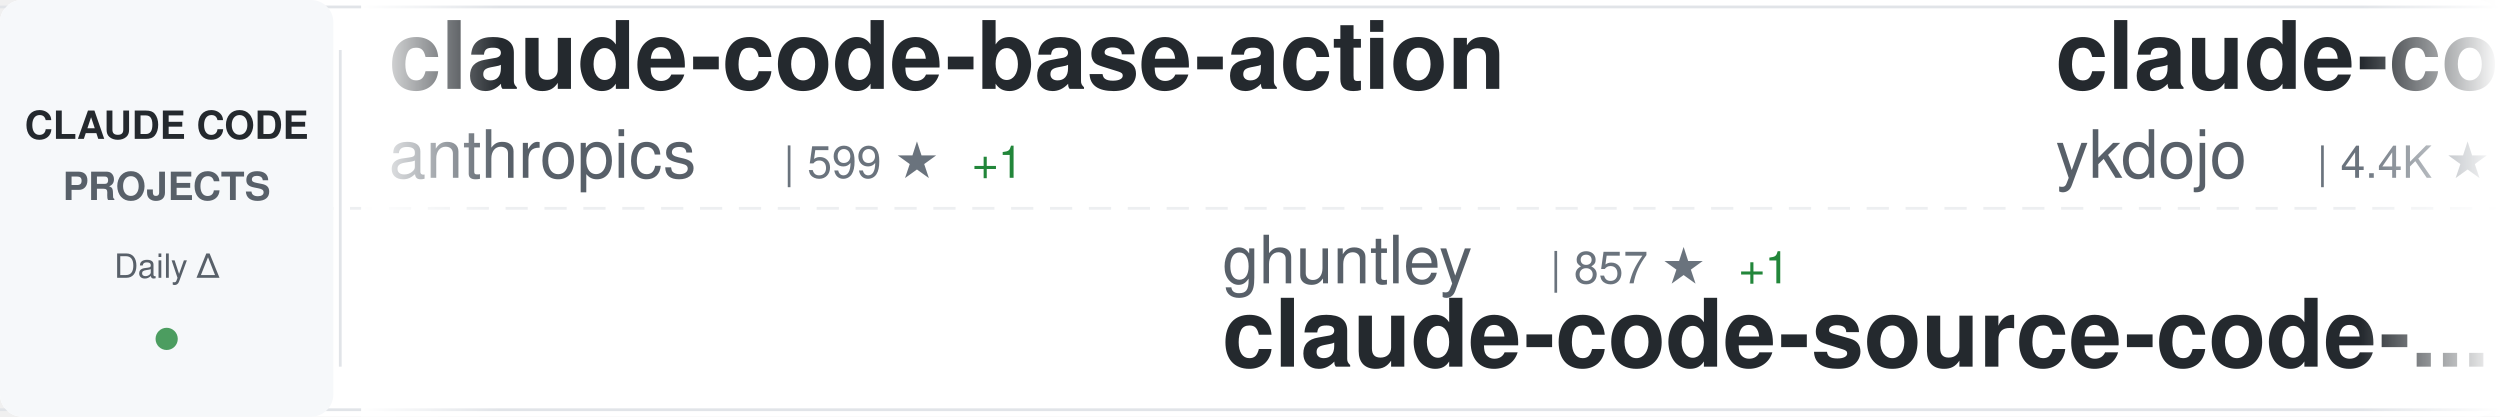
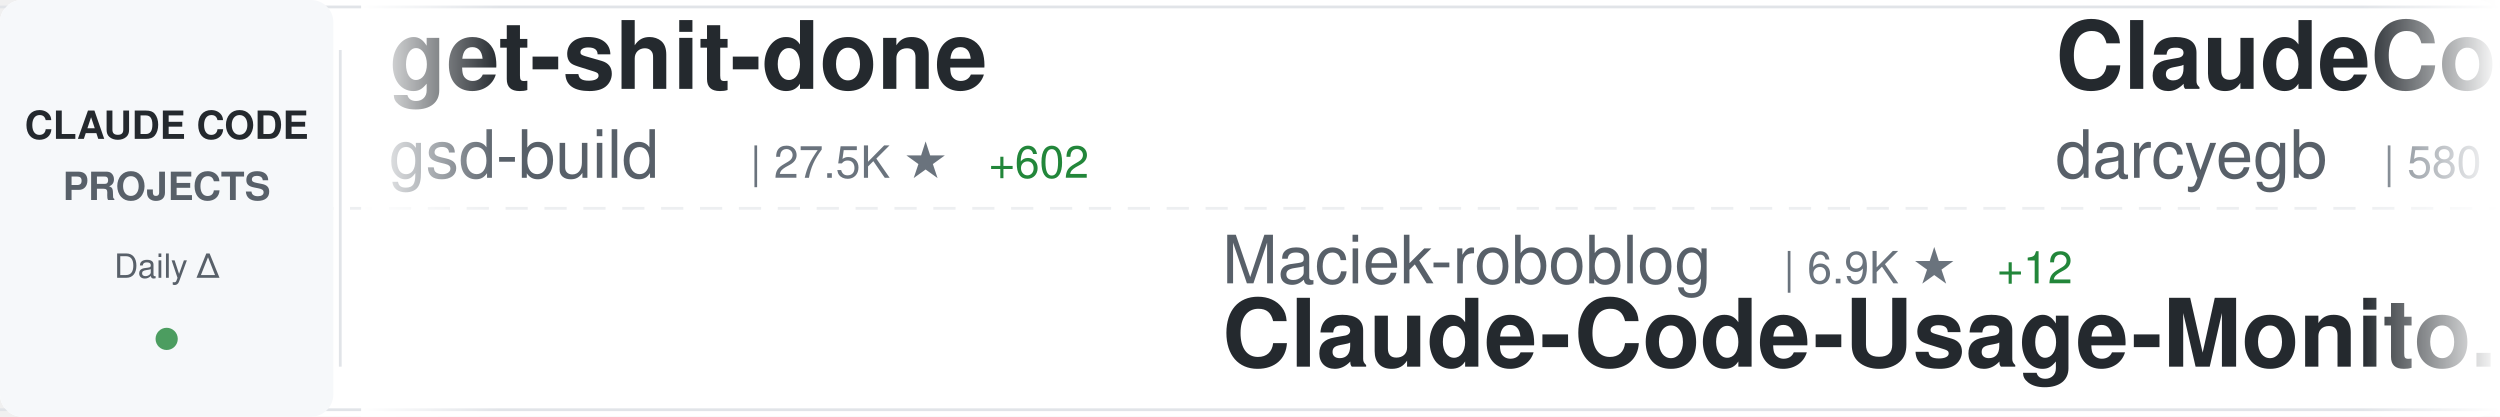
<svg xmlns="http://www.w3.org/2000/svg" width="900" height="150">
  <defs>
    <linearGradient id="awesomeLeftFade" x1="0%" y1="0%" x2="100%" y2="0%">
      <stop offset="0%" style="stop-color:#ffffff;stop-opacity:1" />
      <stop offset="100%" style="stop-color:#ffffff;stop-opacity:0" />
    </linearGradient>
    <linearGradient id="awesomeRightFade" x1="0%" y1="0%" x2="100%" y2="0%">
      <stop offset="0%" style="stop-color:#ffffff;stop-opacity:0" />
      <stop offset="100%" style="stop-color:#ffffff;stop-opacity:1" />
    </linearGradient>
  </defs>
  <rect width="900" height="150" fill="#ffffff" rx="8" />
  <rect x="0" y="2" width="900" height="1" fill="#e1e4e8" />
  <rect x="0" y="147" width="900" height="1" fill="#e1e4e8" />
  <line x1="0" y1="75" x2="900" y2="75" stroke="#e1e4e8" stroke-width="1" stroke-dasharray="8 6" opacity="0.6" />
  <rect x="0" y="0" width="120" height="150" fill="#f6f8fa" rx="8" />
  <text x="60" y="50" font-family="-apple-system, BlinkMacSystemFont, 'Segoe UI', Helvetica, Arial, sans-serif" font-size="14" font-weight="600" fill="#24292e" text-anchor="middle">CLAUDE CODE</text>
  <text x="60" y="72" font-family="-apple-system, BlinkMacSystemFont, 'Segoe UI', Helvetica, Arial, sans-serif" font-size="14" font-weight="600" fill="#586069" text-anchor="middle">PROJECTS</text>
  <text x="60" y="100" font-family="-apple-system, BlinkMacSystemFont, 'Segoe UI', Helvetica, Arial, sans-serif" font-size="12" font-weight="500" fill="#586069" text-anchor="middle">Daily Δ</text>
  <circle cx="60" cy="122" r="4" fill="#22863a" opacity="0.8" />
  <rect x="122" y="18" width="1" height="114" fill="#e1e4e8" />
  <clipPath id="awesomeTickerClip">
    <rect x="130" y="0" width="770" height="150" />
  </clipPath>
  <g clip-path="url(#awesomeTickerClip)">
    <g id="awesomeTickerItems">
      <animateTransform attributeName="transform" attributeType="XML" type="translate" from="0 0" to="-3000 0" dur="54s" repeatCount="indefinite" />
      <g transform="translate(0, 0)">
-         <text x="140" y="32" font-family="-apple-system, BlinkMacSystemFont, 'Segoe UI', Helvetica, Arial, sans-serif" font-size="34" font-weight="600" fill="#24292e">claude-code-base-action</text>
-         <text x="140" y="64" font-family="-apple-system, BlinkMacSystemFont, 'Segoe UI', Helvetica, Arial, sans-serif" font-size="24" font-weight="400" fill="#586069">anthropics</text>
-         <text x="282" y="64" font-family="-apple-system, BlinkMacSystemFont, 'Segoe UI', Helvetica, Arial, sans-serif" font-size="16" font-weight="500" fill="#6a737d">| 599 ★</text>
-         <text x="350" y="64" font-family="-apple-system, BlinkMacSystemFont, 'Segoe UI', Helvetica, Arial, sans-serif" font-size="16" font-weight="500" fill="#22863a"> +1</text>
+         <text x="140" y="32" font-family="-apple-system, BlinkMacSystemFont, 'Segoe UI', Helvetica, Arial, sans-serif" font-size="34" font-weight="600" fill="#24292e">get-shit-done</text>
+         <text x="140" y="64" font-family="-apple-system, BlinkMacSystemFont, 'Segoe UI', Helvetica, Arial, sans-serif" font-size="24" font-weight="400" fill="#586069">gsd-build</text>
+         <text x="270" y="64" font-family="-apple-system, BlinkMacSystemFont, 'Segoe UI', Helvetica, Arial, sans-serif" font-size="16" font-weight="500" fill="#6a737d">| 27.5K ★</text>
+         <text x="356" y="64" font-family="-apple-system, BlinkMacSystemFont, 'Segoe UI', Helvetica, Arial, sans-serif" font-size="16" font-weight="500" fill="#22863a"> +602</text>
      </g>
      <g transform="translate(300, 0)">
-         <text x="140" y="102" font-family="-apple-system, BlinkMacSystemFont, 'Segoe UI', Helvetica, Arial, sans-serif" font-size="24" font-weight="400" fill="#586069">ghuntley</text>
-         <text x="258" y="102" font-family="-apple-system, BlinkMacSystemFont, 'Segoe UI', Helvetica, Arial, sans-serif" font-size="16" font-weight="500" fill="#6a737d">| 857 ★</text>
-         <text x="326" y="102" font-family="-apple-system, BlinkMacSystemFont, 'Segoe UI', Helvetica, Arial, sans-serif" font-size="16" font-weight="500" fill="#22863a"> +1</text>
-         <text x="140" y="132" font-family="-apple-system, BlinkMacSystemFont, 'Segoe UI', Helvetica, Arial, sans-serif" font-size="34" font-weight="600" fill="#24292e">claude-code-source-code-...</text>
+         <text x="140" y="102" font-family="-apple-system, BlinkMacSystemFont, 'Segoe UI', Helvetica, Arial, sans-serif" font-size="24" font-weight="400" fill="#586069">Maciek-roboblog</text>
+         <text x="342" y="102" font-family="-apple-system, BlinkMacSystemFont, 'Segoe UI', Helvetica, Arial, sans-serif" font-size="16" font-weight="500" fill="#6a737d">| 6.9K ★</text>
+         <text x="419" y="102" font-family="-apple-system, BlinkMacSystemFont, 'Segoe UI', Helvetica, Arial, sans-serif" font-size="16" font-weight="500" fill="#22863a"> +12</text>
+         <text x="140" y="132" font-family="-apple-system, BlinkMacSystemFont, 'Segoe UI', Helvetica, Arial, sans-serif" font-size="34" font-weight="600" fill="#24292e">Claude-Code-Usage-Monito...</text>
      </g>
      <g transform="translate(600, 0)">
-         <text x="140" y="32" font-family="-apple-system, BlinkMacSystemFont, 'Segoe UI', Helvetica, Arial, sans-serif" font-size="34" font-weight="600" fill="#24292e">claude-code-tips</text>
-         <text x="140" y="64" font-family="-apple-system, BlinkMacSystemFont, 'Segoe UI', Helvetica, Arial, sans-serif" font-size="24" font-weight="400" fill="#586069">ykdojo</text>
-         <text x="234" y="64" font-family="-apple-system, BlinkMacSystemFont, 'Segoe UI', Helvetica, Arial, sans-serif" font-size="16" font-weight="500" fill="#6a737d">| 4.4K ★</text>
-         <text x="311" y="64" font-family="-apple-system, BlinkMacSystemFont, 'Segoe UI', Helvetica, Arial, sans-serif" font-size="16" font-weight="500" fill="#22863a"> +44</text>
+         <text x="140" y="32" font-family="-apple-system, BlinkMacSystemFont, 'Segoe UI', Helvetica, Arial, sans-serif" font-size="34" font-weight="600" fill="#24292e">ClaudeCodeAgents</text>
+         <text x="140" y="64" font-family="-apple-system, BlinkMacSystemFont, 'Segoe UI', Helvetica, Arial, sans-serif" font-size="24" font-weight="400" fill="#586069">darcyegb</text>
+         <text x="258" y="64" font-family="-apple-system, BlinkMacSystemFont, 'Segoe UI', Helvetica, Arial, sans-serif" font-size="16" font-weight="500" fill="#6a737d">| 580 ★</text>
+         <text x="326" y="64" font-family="-apple-system, BlinkMacSystemFont, 'Segoe UI', Helvetica, Arial, sans-serif" font-size="16" font-weight="500" fill="#22863a"> +1</text>
      </g>
      <g transform="translate(900, 0)">
-         <text x="140" y="102" font-family="-apple-system, BlinkMacSystemFont, 'Segoe UI', Helvetica, Arial, sans-serif" font-size="24" font-weight="400" fill="#586069">EnzeD</text>
-         <text x="222" y="102" font-family="-apple-system, BlinkMacSystemFont, 'Segoe UI', Helvetica, Arial, sans-serif" font-size="16" font-weight="500" fill="#6a737d">| 4.0K ★</text>
-         <text x="299" y="102" font-family="-apple-system, BlinkMacSystemFont, 'Segoe UI', Helvetica, Arial, sans-serif" font-size="16" font-weight="500" fill="#22863a"> +4</text>
-         <text x="140" y="132" font-family="-apple-system, BlinkMacSystemFont, 'Segoe UI', Helvetica, Arial, sans-serif" font-size="34" font-weight="600" fill="#24292e">vibe-coding</text>
+         <text x="140" y="102" font-family="-apple-system, BlinkMacSystemFont, 'Segoe UI', Helvetica, Arial, sans-serif" font-size="24" font-weight="400" fill="#586069">zebbern</text>
+         <text x="246" y="102" font-family="-apple-system, BlinkMacSystemFont, 'Segoe UI', Helvetica, Arial, sans-serif" font-size="16" font-weight="500" fill="#6a737d">| 3.6K ★</text>
+         <text x="323" y="102" font-family="-apple-system, BlinkMacSystemFont, 'Segoe UI', Helvetica, Arial, sans-serif" font-size="16" font-weight="500" fill="#22863a"> +13</text>
+         <text x="140" y="132" font-family="-apple-system, BlinkMacSystemFont, 'Segoe UI', Helvetica, Arial, sans-serif" font-size="34" font-weight="600" fill="#24292e">claude-code-guide</text>
      </g>
      <g transform="translate(1200, 0)">
-         <text x="140" y="32" font-family="-apple-system, BlinkMacSystemFont, 'Segoe UI', Helvetica, Arial, sans-serif" font-size="34" font-weight="600" fill="#24292e">claude-code.nvim</text>
-         <text x="140" y="64" font-family="-apple-system, BlinkMacSystemFont, 'Segoe UI', Helvetica, Arial, sans-serif" font-size="24" font-weight="400" fill="#586069">greggh</text>
-         <text x="234" y="64" font-family="-apple-system, BlinkMacSystemFont, 'Segoe UI', Helvetica, Arial, sans-serif" font-size="16" font-weight="500" fill="#6a737d">| 1.9K ★</text>
-         <text x="311" y="64" font-family="-apple-system, BlinkMacSystemFont, 'Segoe UI', Helvetica, Arial, sans-serif" font-size="16" font-weight="500" fill="#22863a"> +7</text>
+         <text x="140" y="32" font-family="-apple-system, BlinkMacSystemFont, 'Segoe UI', Helvetica, Arial, sans-serif" font-size="34" font-weight="600" fill="#24292e">claude-coder</text>
+         <text x="140" y="64" font-family="-apple-system, BlinkMacSystemFont, 'Segoe UI', Helvetica, Arial, sans-serif" font-size="24" font-weight="400" fill="#586069">kodu-ai</text>
+         <text x="246" y="64" font-family="-apple-system, BlinkMacSystemFont, 'Segoe UI', Helvetica, Arial, sans-serif" font-size="16" font-weight="500" fill="#6a737d">| 5.3K ★</text>
      </g>
      <g transform="translate(1500, 0)">
-         <text x="140" y="102" font-family="-apple-system, BlinkMacSystemFont, 'Segoe UI', Helvetica, Arial, sans-serif" font-size="24" font-weight="400" fill="#586069">pedrohcgs</text>
-         <text x="270" y="102" font-family="-apple-system, BlinkMacSystemFont, 'Segoe UI', Helvetica, Arial, sans-serif" font-size="16" font-weight="500" fill="#6a737d">| 585 ★</text>
-         <text x="338" y="102" font-family="-apple-system, BlinkMacSystemFont, 'Segoe UI', Helvetica, Arial, sans-serif" font-size="16" font-weight="500" fill="#22863a"> +11</text>
-         <text x="140" y="132" font-family="-apple-system, BlinkMacSystemFont, 'Segoe UI', Helvetica, Arial, sans-serif" font-size="34" font-weight="600" fill="#24292e">claude-code-my-workflow</text>
+         <text x="140" y="102" font-family="-apple-system, BlinkMacSystemFont, 'Segoe UI', Helvetica, Arial, sans-serif" font-size="24" font-weight="400" fill="#586069">simonw</text>
+         <text x="234" y="102" font-family="-apple-system, BlinkMacSystemFont, 'Segoe UI', Helvetica, Arial, sans-serif" font-size="16" font-weight="500" fill="#6a737d">| 1.1K ★</text>
+         <text x="311" y="102" font-family="-apple-system, BlinkMacSystemFont, 'Segoe UI', Helvetica, Arial, sans-serif" font-size="16" font-weight="500" fill="#22863a"> +3</text>
+         <text x="140" y="132" font-family="-apple-system, BlinkMacSystemFont, 'Segoe UI', Helvetica, Arial, sans-serif" font-size="34" font-weight="600" fill="#24292e">claude-code-transcripts</text>
      </g>
      <g transform="translate(1800, 0)">
-         <text x="140" y="32" font-family="-apple-system, BlinkMacSystemFont, 'Segoe UI', Helvetica, Arial, sans-serif" font-size="34" font-weight="600" fill="#24292e">claude-code-pm-course</text>
-         <text x="140" y="64" font-family="-apple-system, BlinkMacSystemFont, 'Segoe UI', Helvetica, Arial, sans-serif" font-size="24" font-weight="400" fill="#586069">carlvellotti</text>
-         <text x="306" y="64" font-family="-apple-system, BlinkMacSystemFont, 'Segoe UI', Helvetica, Arial, sans-serif" font-size="16" font-weight="500" fill="#6a737d">| 1.6K ★</text>
-         <text x="383" y="64" font-family="-apple-system, BlinkMacSystemFont, 'Segoe UI', Helvetica, Arial, sans-serif" font-size="16" font-weight="500" fill="#22863a"> +6</text>
+         <text x="140" y="32" font-family="-apple-system, BlinkMacSystemFont, 'Segoe UI', Helvetica, Arial, sans-serif" font-size="34" font-weight="600" fill="#24292e">claude-code-mastering</text>
+         <text x="140" y="64" font-family="-apple-system, BlinkMacSystemFont, 'Segoe UI', Helvetica, Arial, sans-serif" font-size="24" font-weight="400" fill="#586069">revfactory</text>
+         <text x="282" y="64" font-family="-apple-system, BlinkMacSystemFont, 'Segoe UI', Helvetica, Arial, sans-serif" font-size="16" font-weight="500" fill="#6a737d">| 759 ★</text>
      </g>
      <g transform="translate(2100, 0)">
-         <text x="140" y="102" font-family="-apple-system, BlinkMacSystemFont, 'Segoe UI', Helvetica, Arial, sans-serif" font-size="24" font-weight="400" fill="#586069">d-kimuson</text>
-         <text x="270" y="102" font-family="-apple-system, BlinkMacSystemFont, 'Segoe UI', Helvetica, Arial, sans-serif" font-size="16" font-weight="500" fill="#6a737d">| 959 ★</text>
-         <text x="338" y="102" font-family="-apple-system, BlinkMacSystemFont, 'Segoe UI', Helvetica, Arial, sans-serif" font-size="16" font-weight="500" fill="#22863a"> +6</text>
-         <text x="140" y="132" font-family="-apple-system, BlinkMacSystemFont, 'Segoe UI', Helvetica, Arial, sans-serif" font-size="34" font-weight="600" fill="#24292e">claude-code-viewer</text>
+         <text x="140" y="102" font-family="-apple-system, BlinkMacSystemFont, 'Segoe UI', Helvetica, Arial, sans-serif" font-size="24" font-weight="400" fill="#586069">anthropics</text>
+         <text x="282" y="102" font-family="-apple-system, BlinkMacSystemFont, 'Segoe UI', Helvetica, Arial, sans-serif" font-size="16" font-weight="500" fill="#6a737d">| 9.7K ★</text>
+         <text x="359" y="102" font-family="-apple-system, BlinkMacSystemFont, 'Segoe UI', Helvetica, Arial, sans-serif" font-size="16" font-weight="500" fill="#22863a"> +95</text>
+         <text x="140" y="132" font-family="-apple-system, BlinkMacSystemFont, 'Segoe UI', Helvetica, Arial, sans-serif" font-size="34" font-weight="600" fill="#24292e">claude-plugins-official</text>
      </g>
      <g transform="translate(2400, 0)">
-         <text x="140" y="32" font-family="-apple-system, BlinkMacSystemFont, 'Segoe UI', Helvetica, Arial, sans-serif" font-size="34" font-weight="600" fill="#24292e">cc-switch</text>
-         <text x="140" y="64" font-family="-apple-system, BlinkMacSystemFont, 'Segoe UI', Helvetica, Arial, sans-serif" font-size="24" font-weight="400" fill="#586069">farion1231</text>
-         <text x="282" y="64" font-family="-apple-system, BlinkMacSystemFont, 'Segoe UI', Helvetica, Arial, sans-serif" font-size="16" font-weight="500" fill="#6a737d">| 26.2K ★</text>
-         <text x="368" y="64" font-family="-apple-system, BlinkMacSystemFont, 'Segoe UI', Helvetica, Arial, sans-serif" font-size="16" font-weight="500" fill="#22863a"> +482</text>
+         <text x="140" y="32" font-family="-apple-system, BlinkMacSystemFont, 'Segoe UI', Helvetica, Arial, sans-serif" font-size="34" font-weight="600" fill="#24292e">openskills</text>
+         <text x="140" y="64" font-family="-apple-system, BlinkMacSystemFont, 'Segoe UI', Helvetica, Arial, sans-serif" font-size="24" font-weight="400" fill="#586069">numman-ali</text>
+         <text x="282" y="64" font-family="-apple-system, BlinkMacSystemFont, 'Segoe UI', Helvetica, Arial, sans-serif" font-size="16" font-weight="500" fill="#6a737d">| 8.9K ★</text>
+         <text x="359" y="64" font-family="-apple-system, BlinkMacSystemFont, 'Segoe UI', Helvetica, Arial, sans-serif" font-size="16" font-weight="500" fill="#22863a"> +43</text>
      </g>
      <g transform="translate(2700, 0)">
-         <text x="140" y="102" font-family="-apple-system, BlinkMacSystemFont, 'Segoe UI', Helvetica, Arial, sans-serif" font-size="24" font-weight="400" fill="#586069">Pimzino</text>
-         <text x="246" y="102" font-family="-apple-system, BlinkMacSystemFont, 'Segoe UI', Helvetica, Arial, sans-serif" font-size="16" font-weight="500" fill="#6a737d">| 3.5K ★</text>
-         <text x="323" y="102" font-family="-apple-system, BlinkMacSystemFont, 'Segoe UI', Helvetica, Arial, sans-serif" font-size="16" font-weight="500" fill="#22863a"> +3</text>
-         <text x="140" y="132" font-family="-apple-system, BlinkMacSystemFont, 'Segoe UI', Helvetica, Arial, sans-serif" font-size="34" font-weight="600" fill="#24292e">claude-code-spec-workflo...</text>
+         <text x="140" y="102" font-family="-apple-system, BlinkMacSystemFont, 'Segoe UI', Helvetica, Arial, sans-serif" font-size="24" font-weight="400" fill="#586069">anthropics</text>
+         <text x="282" y="102" font-family="-apple-system, BlinkMacSystemFont, 'Segoe UI', Helvetica, Arial, sans-serif" font-size="16" font-weight="500" fill="#6a737d">| 3.7K ★</text>
+         <text x="359" y="102" font-family="-apple-system, BlinkMacSystemFont, 'Segoe UI', Helvetica, Arial, sans-serif" font-size="16" font-weight="500" fill="#22863a"> +21</text>
+         <text x="140" y="132" font-family="-apple-system, BlinkMacSystemFont, 'Segoe UI', Helvetica, Arial, sans-serif" font-size="34" font-weight="600" fill="#24292e">claude-code-security-rev...</text>
      </g>
      <g transform="translate(3000, 0)">
-         <text x="140" y="32" font-family="-apple-system, BlinkMacSystemFont, 'Segoe UI', Helvetica, Arial, sans-serif" font-size="34" font-weight="600" fill="#24292e">claude-code-base-action</text>
-         <text x="140" y="64" font-family="-apple-system, BlinkMacSystemFont, 'Segoe UI', Helvetica, Arial, sans-serif" font-size="24" font-weight="400" fill="#586069">anthropics</text>
-         <text x="282" y="64" font-family="-apple-system, BlinkMacSystemFont, 'Segoe UI', Helvetica, Arial, sans-serif" font-size="16" font-weight="500" fill="#6a737d">| 599 ★</text>
-         <text x="350" y="64" font-family="-apple-system, BlinkMacSystemFont, 'Segoe UI', Helvetica, Arial, sans-serif" font-size="16" font-weight="500" fill="#22863a"> +1</text>
+         <text x="140" y="32" font-family="-apple-system, BlinkMacSystemFont, 'Segoe UI', Helvetica, Arial, sans-serif" font-size="34" font-weight="600" fill="#24292e">get-shit-done</text>
+         <text x="140" y="64" font-family="-apple-system, BlinkMacSystemFont, 'Segoe UI', Helvetica, Arial, sans-serif" font-size="24" font-weight="400" fill="#586069">gsd-build</text>
+         <text x="270" y="64" font-family="-apple-system, BlinkMacSystemFont, 'Segoe UI', Helvetica, Arial, sans-serif" font-size="16" font-weight="500" fill="#6a737d">| 27.5K ★</text>
+         <text x="356" y="64" font-family="-apple-system, BlinkMacSystemFont, 'Segoe UI', Helvetica, Arial, sans-serif" font-size="16" font-weight="500" fill="#22863a"> +602</text>
      </g>
      <g transform="translate(3300, 0)">
-         <text x="140" y="102" font-family="-apple-system, BlinkMacSystemFont, 'Segoe UI', Helvetica, Arial, sans-serif" font-size="24" font-weight="400" fill="#586069">ghuntley</text>
-         <text x="258" y="102" font-family="-apple-system, BlinkMacSystemFont, 'Segoe UI', Helvetica, Arial, sans-serif" font-size="16" font-weight="500" fill="#6a737d">| 857 ★</text>
-         <text x="326" y="102" font-family="-apple-system, BlinkMacSystemFont, 'Segoe UI', Helvetica, Arial, sans-serif" font-size="16" font-weight="500" fill="#22863a"> +1</text>
-         <text x="140" y="132" font-family="-apple-system, BlinkMacSystemFont, 'Segoe UI', Helvetica, Arial, sans-serif" font-size="34" font-weight="600" fill="#24292e">claude-code-source-code-...</text>
+         <text x="140" y="102" font-family="-apple-system, BlinkMacSystemFont, 'Segoe UI', Helvetica, Arial, sans-serif" font-size="24" font-weight="400" fill="#586069">Maciek-roboblog</text>
+         <text x="342" y="102" font-family="-apple-system, BlinkMacSystemFont, 'Segoe UI', Helvetica, Arial, sans-serif" font-size="16" font-weight="500" fill="#6a737d">| 6.9K ★</text>
+         <text x="419" y="102" font-family="-apple-system, BlinkMacSystemFont, 'Segoe UI', Helvetica, Arial, sans-serif" font-size="16" font-weight="500" fill="#22863a"> +12</text>
+         <text x="140" y="132" font-family="-apple-system, BlinkMacSystemFont, 'Segoe UI', Helvetica, Arial, sans-serif" font-size="34" font-weight="600" fill="#24292e">Claude-Code-Usage-Monito...</text>
      </g>
      <g transform="translate(3600, 0)">
-         <text x="140" y="32" font-family="-apple-system, BlinkMacSystemFont, 'Segoe UI', Helvetica, Arial, sans-serif" font-size="34" font-weight="600" fill="#24292e">claude-code-tips</text>
-         <text x="140" y="64" font-family="-apple-system, BlinkMacSystemFont, 'Segoe UI', Helvetica, Arial, sans-serif" font-size="24" font-weight="400" fill="#586069">ykdojo</text>
-         <text x="234" y="64" font-family="-apple-system, BlinkMacSystemFont, 'Segoe UI', Helvetica, Arial, sans-serif" font-size="16" font-weight="500" fill="#6a737d">| 4.4K ★</text>
-         <text x="311" y="64" font-family="-apple-system, BlinkMacSystemFont, 'Segoe UI', Helvetica, Arial, sans-serif" font-size="16" font-weight="500" fill="#22863a"> +44</text>
+         <text x="140" y="32" font-family="-apple-system, BlinkMacSystemFont, 'Segoe UI', Helvetica, Arial, sans-serif" font-size="34" font-weight="600" fill="#24292e">ClaudeCodeAgents</text>
+         <text x="140" y="64" font-family="-apple-system, BlinkMacSystemFont, 'Segoe UI', Helvetica, Arial, sans-serif" font-size="24" font-weight="400" fill="#586069">darcyegb</text>
+         <text x="258" y="64" font-family="-apple-system, BlinkMacSystemFont, 'Segoe UI', Helvetica, Arial, sans-serif" font-size="16" font-weight="500" fill="#6a737d">| 580 ★</text>
+         <text x="326" y="64" font-family="-apple-system, BlinkMacSystemFont, 'Segoe UI', Helvetica, Arial, sans-serif" font-size="16" font-weight="500" fill="#22863a"> +1</text>
      </g>
      <g transform="translate(3900, 0)">
-         <text x="140" y="102" font-family="-apple-system, BlinkMacSystemFont, 'Segoe UI', Helvetica, Arial, sans-serif" font-size="24" font-weight="400" fill="#586069">EnzeD</text>
-         <text x="222" y="102" font-family="-apple-system, BlinkMacSystemFont, 'Segoe UI', Helvetica, Arial, sans-serif" font-size="16" font-weight="500" fill="#6a737d">| 4.0K ★</text>
-         <text x="299" y="102" font-family="-apple-system, BlinkMacSystemFont, 'Segoe UI', Helvetica, Arial, sans-serif" font-size="16" font-weight="500" fill="#22863a"> +4</text>
-         <text x="140" y="132" font-family="-apple-system, BlinkMacSystemFont, 'Segoe UI', Helvetica, Arial, sans-serif" font-size="34" font-weight="600" fill="#24292e">vibe-coding</text>
+         <text x="140" y="102" font-family="-apple-system, BlinkMacSystemFont, 'Segoe UI', Helvetica, Arial, sans-serif" font-size="24" font-weight="400" fill="#586069">zebbern</text>
+         <text x="246" y="102" font-family="-apple-system, BlinkMacSystemFont, 'Segoe UI', Helvetica, Arial, sans-serif" font-size="16" font-weight="500" fill="#6a737d">| 3.6K ★</text>
+         <text x="323" y="102" font-family="-apple-system, BlinkMacSystemFont, 'Segoe UI', Helvetica, Arial, sans-serif" font-size="16" font-weight="500" fill="#22863a"> +13</text>
+         <text x="140" y="132" font-family="-apple-system, BlinkMacSystemFont, 'Segoe UI', Helvetica, Arial, sans-serif" font-size="34" font-weight="600" fill="#24292e">claude-code-guide</text>
      </g>
    </g>
  </g>
  <rect x="130" y="0" width="50" height="150" fill="url(#awesomeLeftFade)" />
  <rect x="850" y="0" width="50" height="150" fill="url(#awesomeRightFade)" />
</svg>
